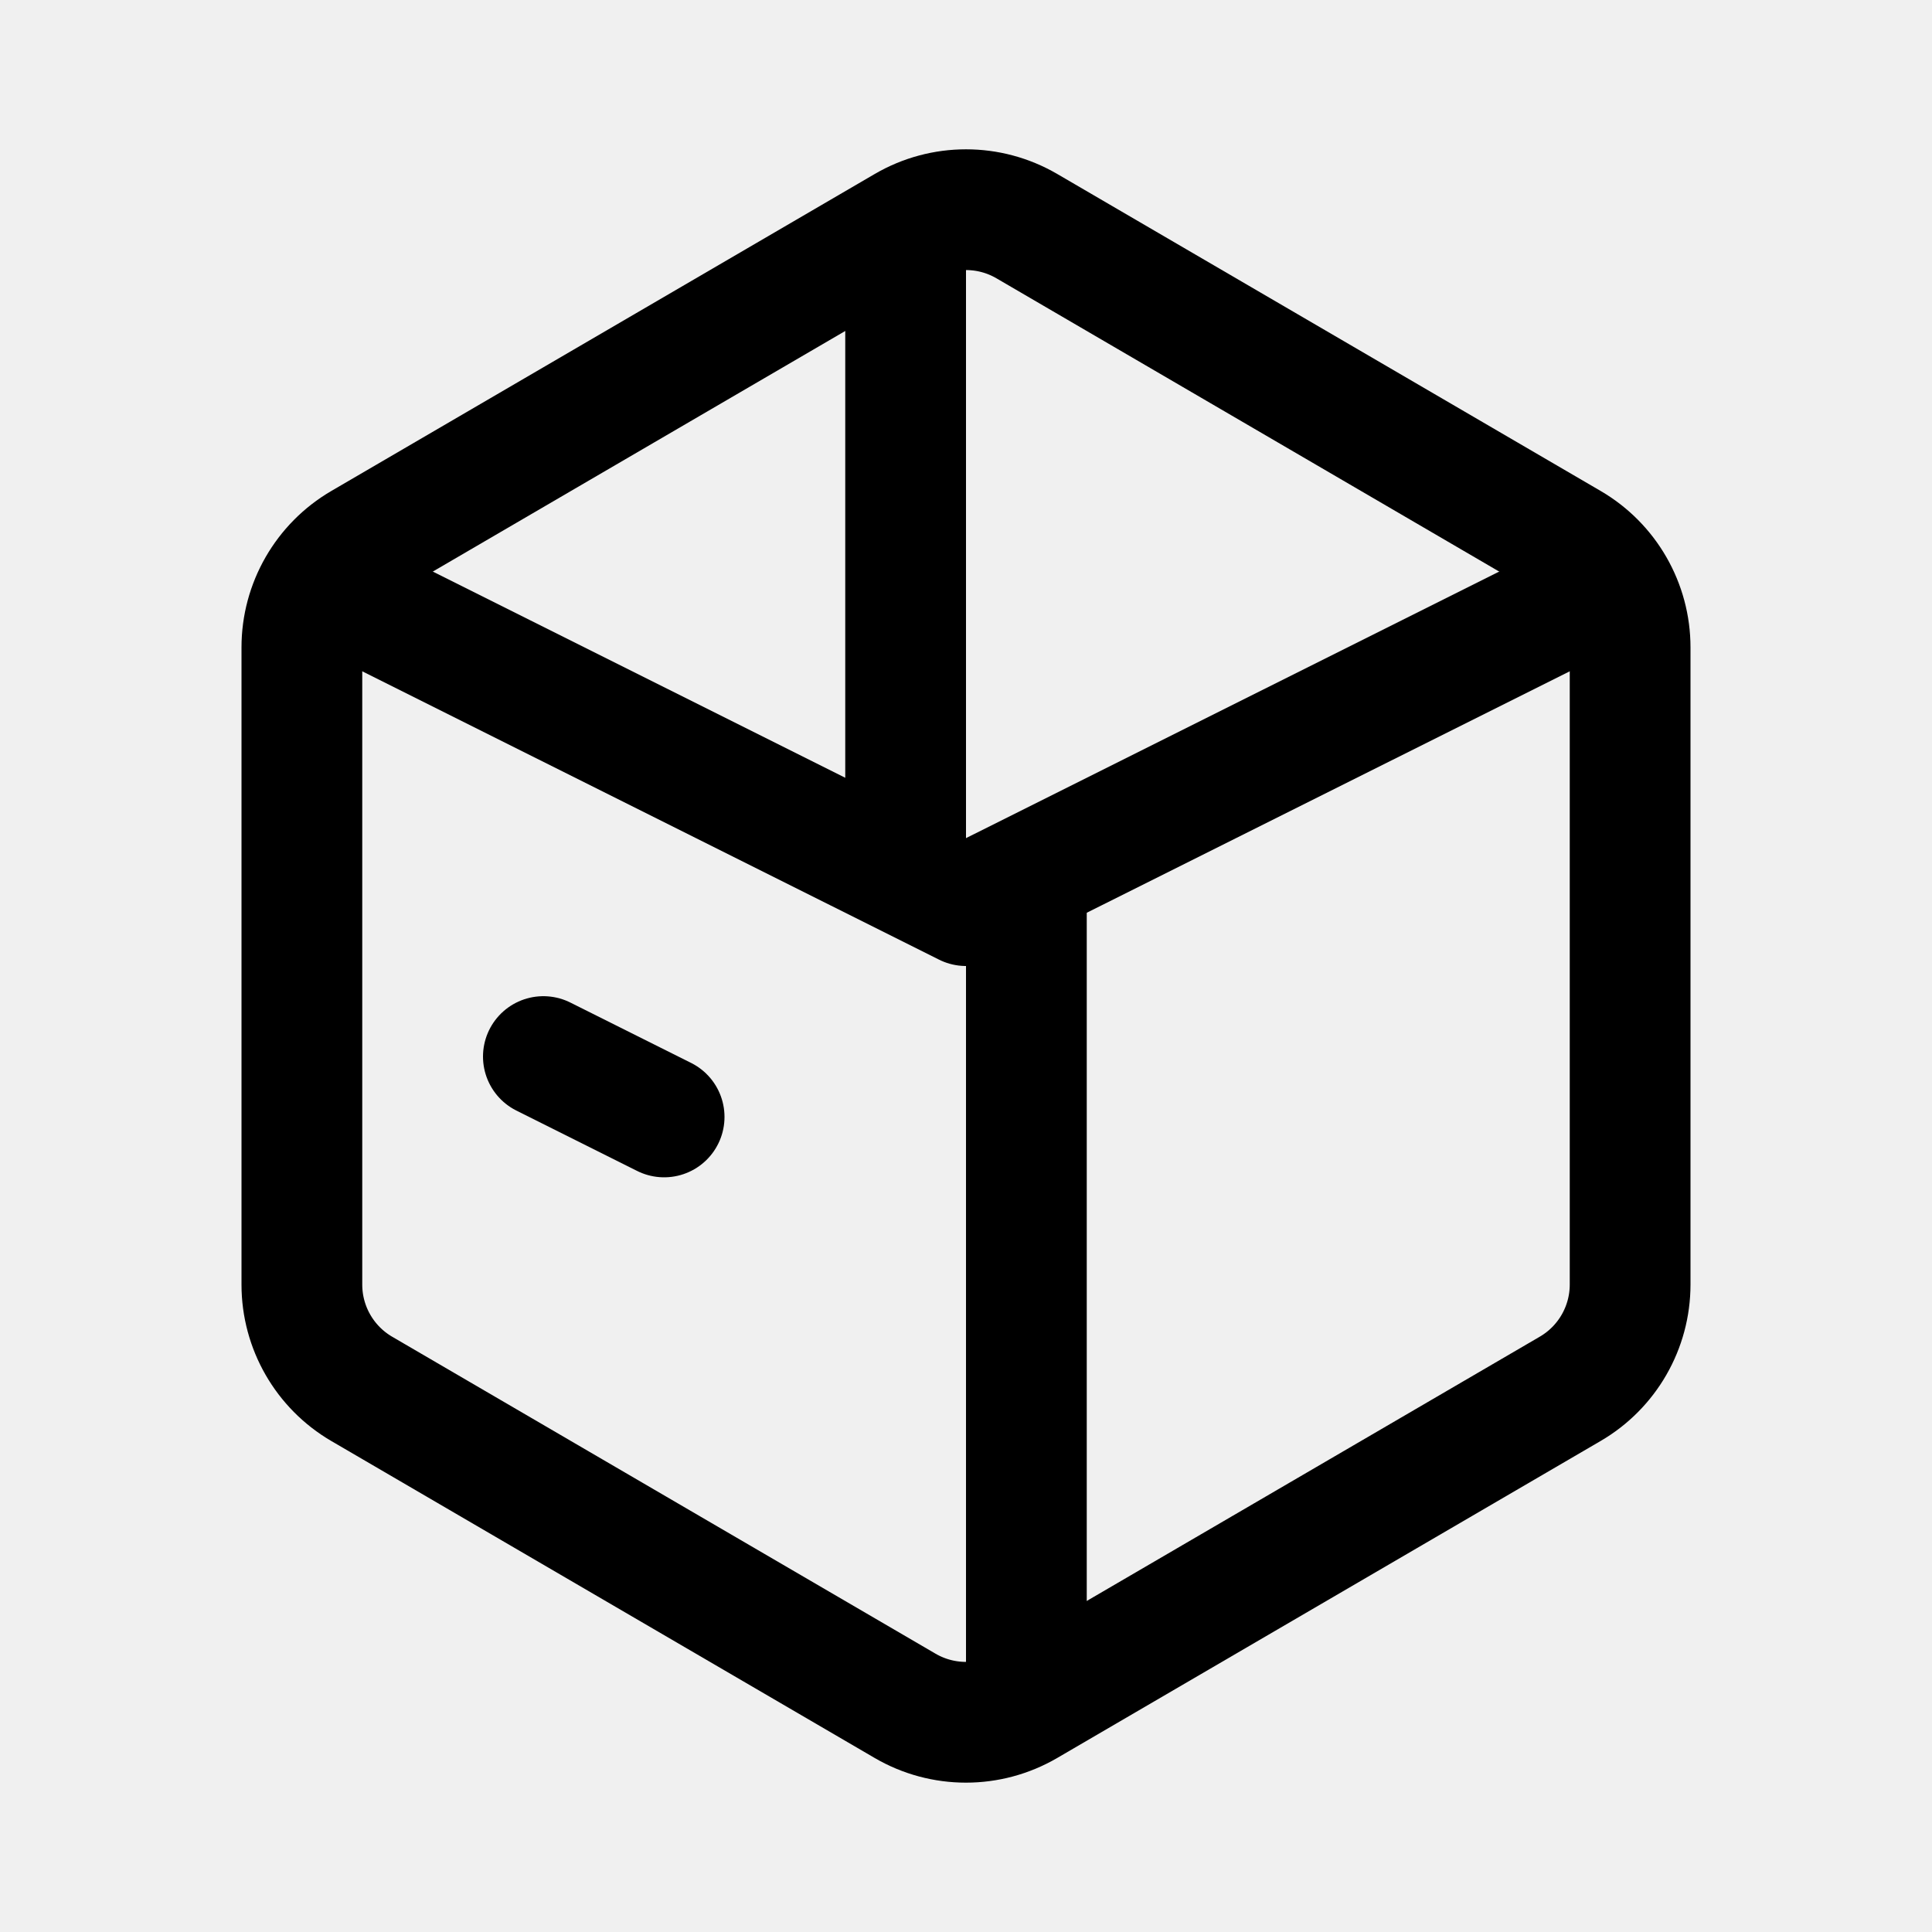
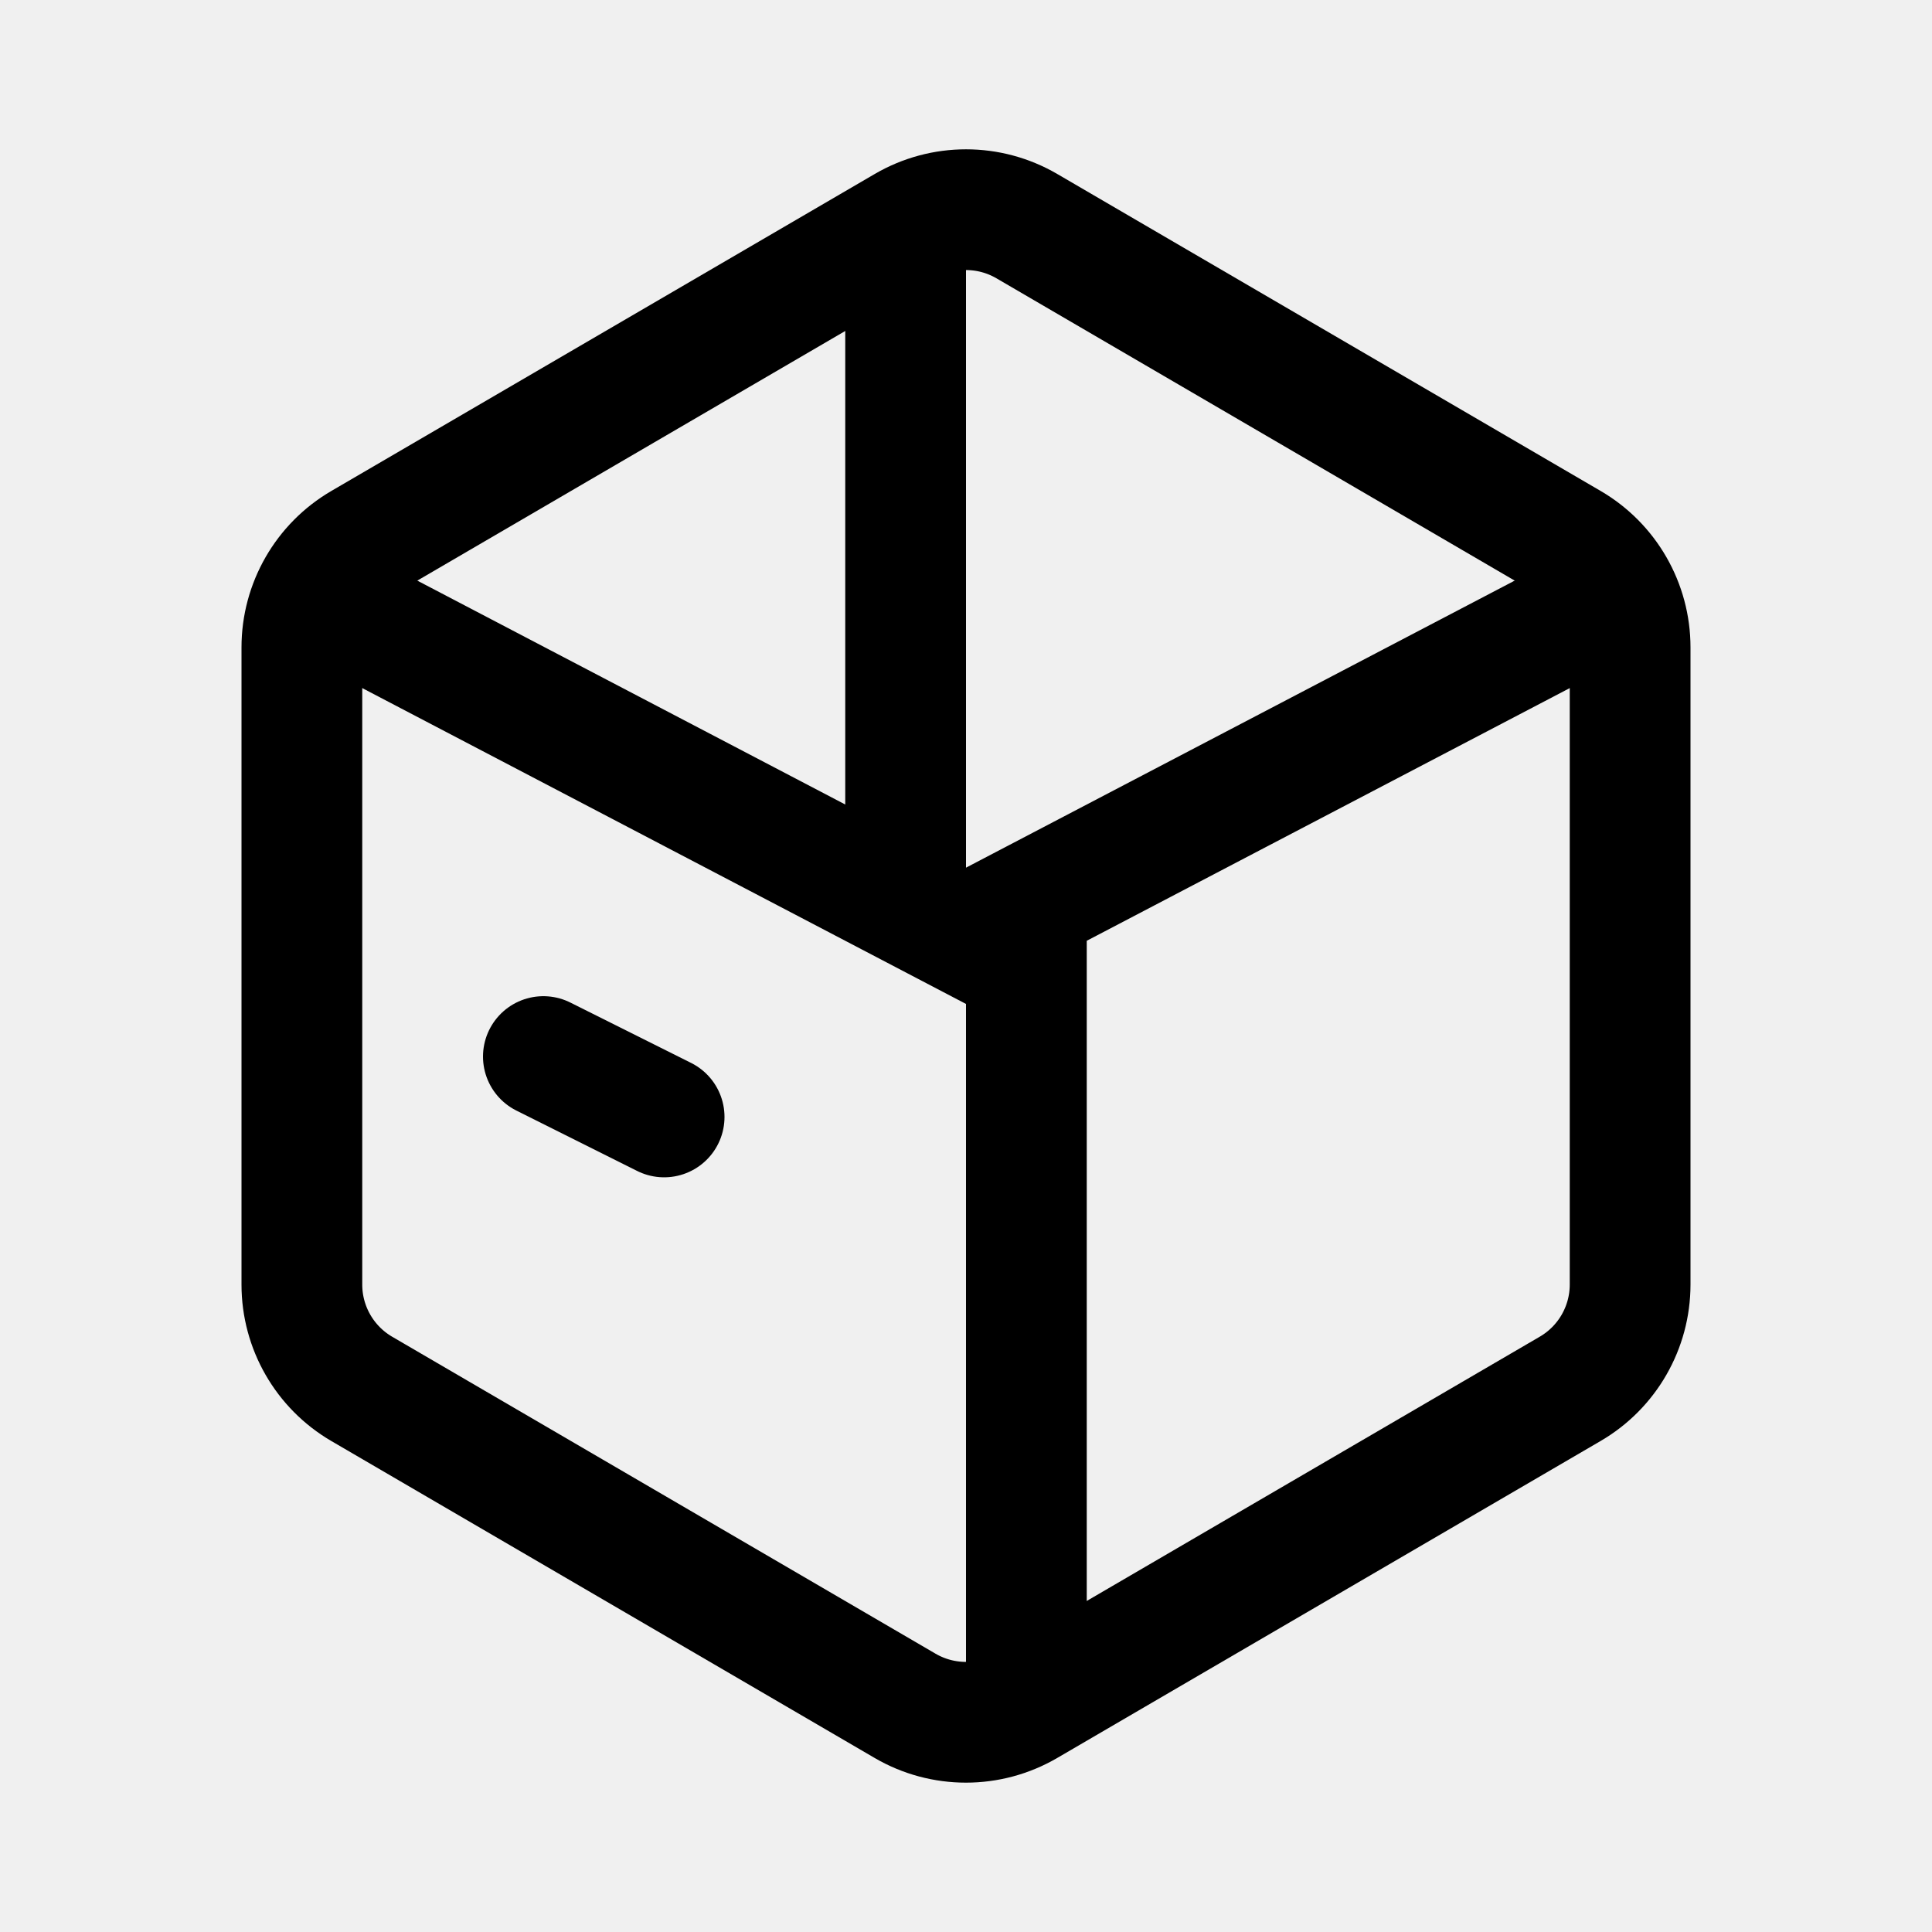
<svg xmlns="http://www.w3.org/2000/svg" width="16" height="16" fill="none" viewBox="0 0 16 16">
  <mask id="path-1-inside-1_500_2240" fill="white">
    <path d="m13.256 4.066-4.5-2.625a1.5 1.5 0 0 0-1.512 0l-4.5 2.625A1.5 1.5 0 0 0 2 5.362v5.277a1.5 1.5 0 0 0 .744 1.295l4.5 2.625a1.5 1.5 0 0 0 1.511 0l4.5-2.625A1.5 1.5 0 0 0 14 10.638V5.362a1.5 1.5 0 0 0-.744-1.296" />
  </mask>
  <path stroke="currentColor" stroke-linejoin="round" stroke-width="2" d="m13.256 4.066-4.5-2.625a1.5 1.5 0 0 0-1.512 0l-4.5 2.625A1.5 1.5 0 0 0 2 5.362v5.277a1.5 1.5 0 0 0 .744 1.295l4.5 2.625a1.5 1.5 0 0 0 1.511 0l4.5-2.625A1.5 1.5 0 0 0 14 10.638V5.362a1.5 1.5 0 0 0-.744-1.296Z" mask="url(#path-1-inside-1_500_2240)" />
-   <path stroke="currentColor" stroke-linejoin="round" d="M13.625 4.688 8 7.5 2.375 4.688" />
-   <path stroke="currentColor" stroke-linecap="square" d="M8.5 7.5v6.26M7.5 2.5v4.26" />
+   <path stroke="currentColor" stroke-linecap="round" d="M13.375 4.938 8 7.75 2.625 4.938M8.5 7.5v6.26" />
+   <path stroke="currentColor" stroke-linecap="square" d="M7.5 2.5v4.26" />
  <path stroke="currentColor" stroke-linecap="round" d="m5.5 9.25-1-.5" />
</svg>
